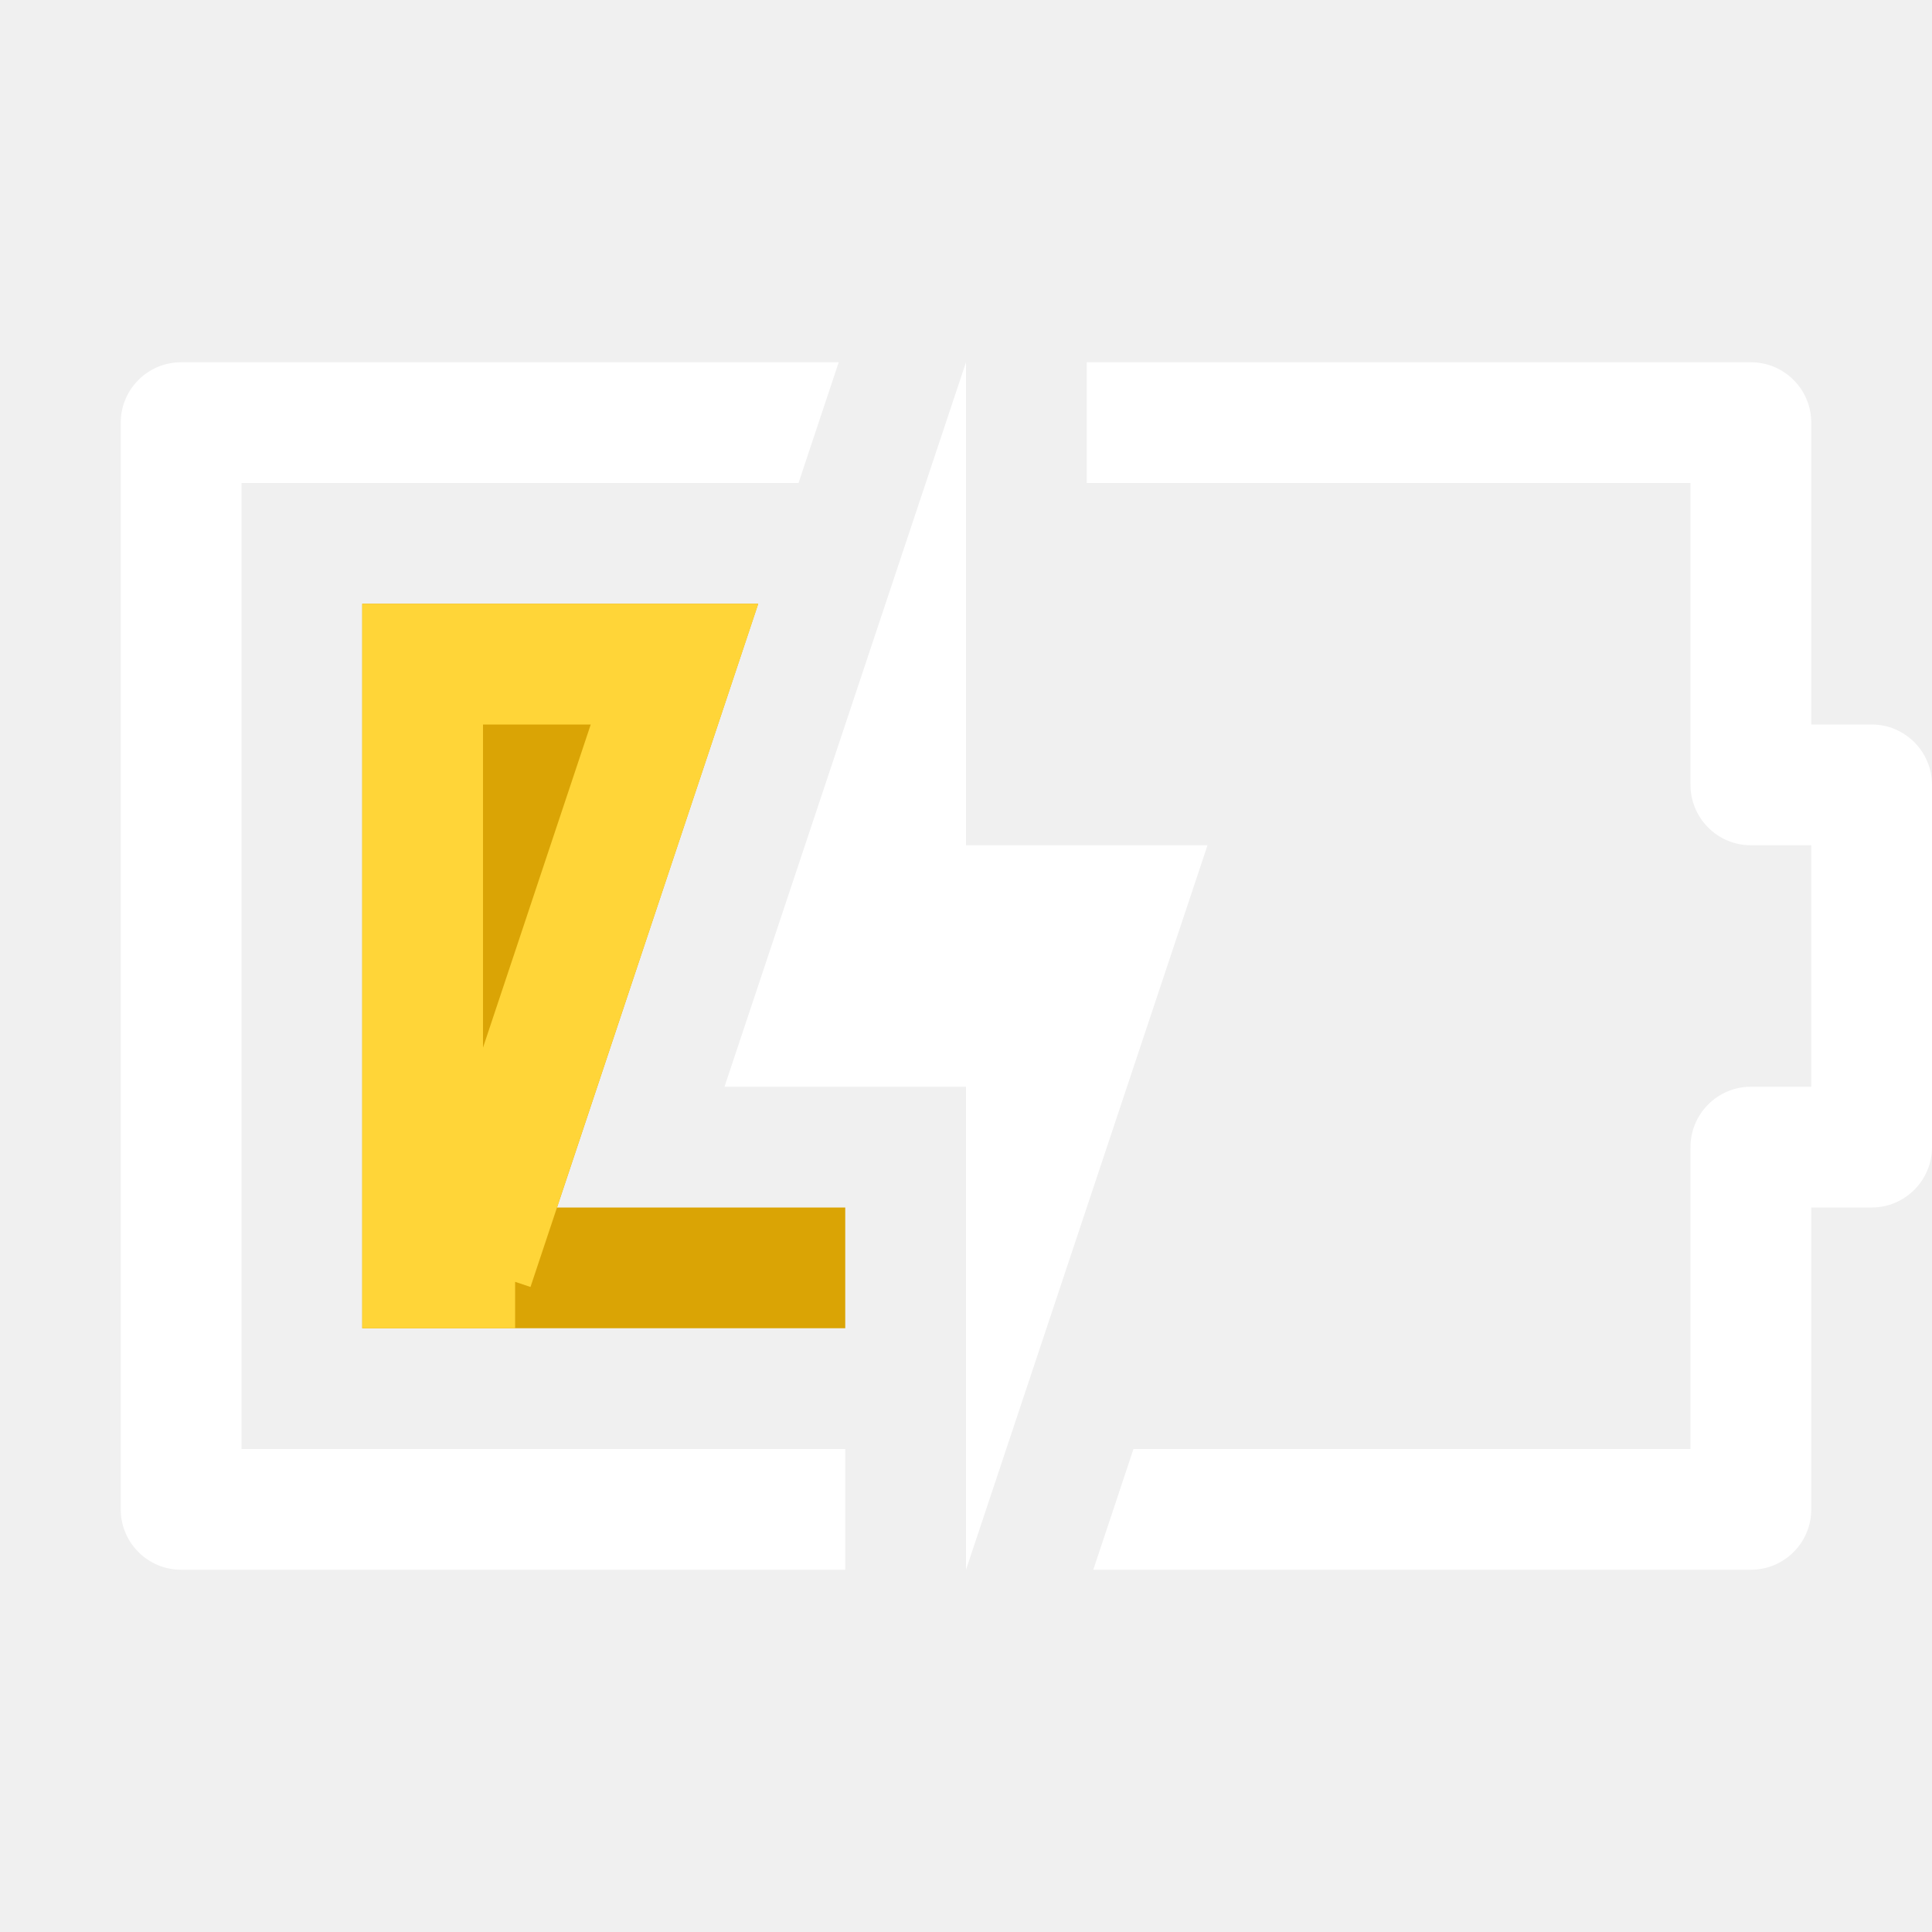
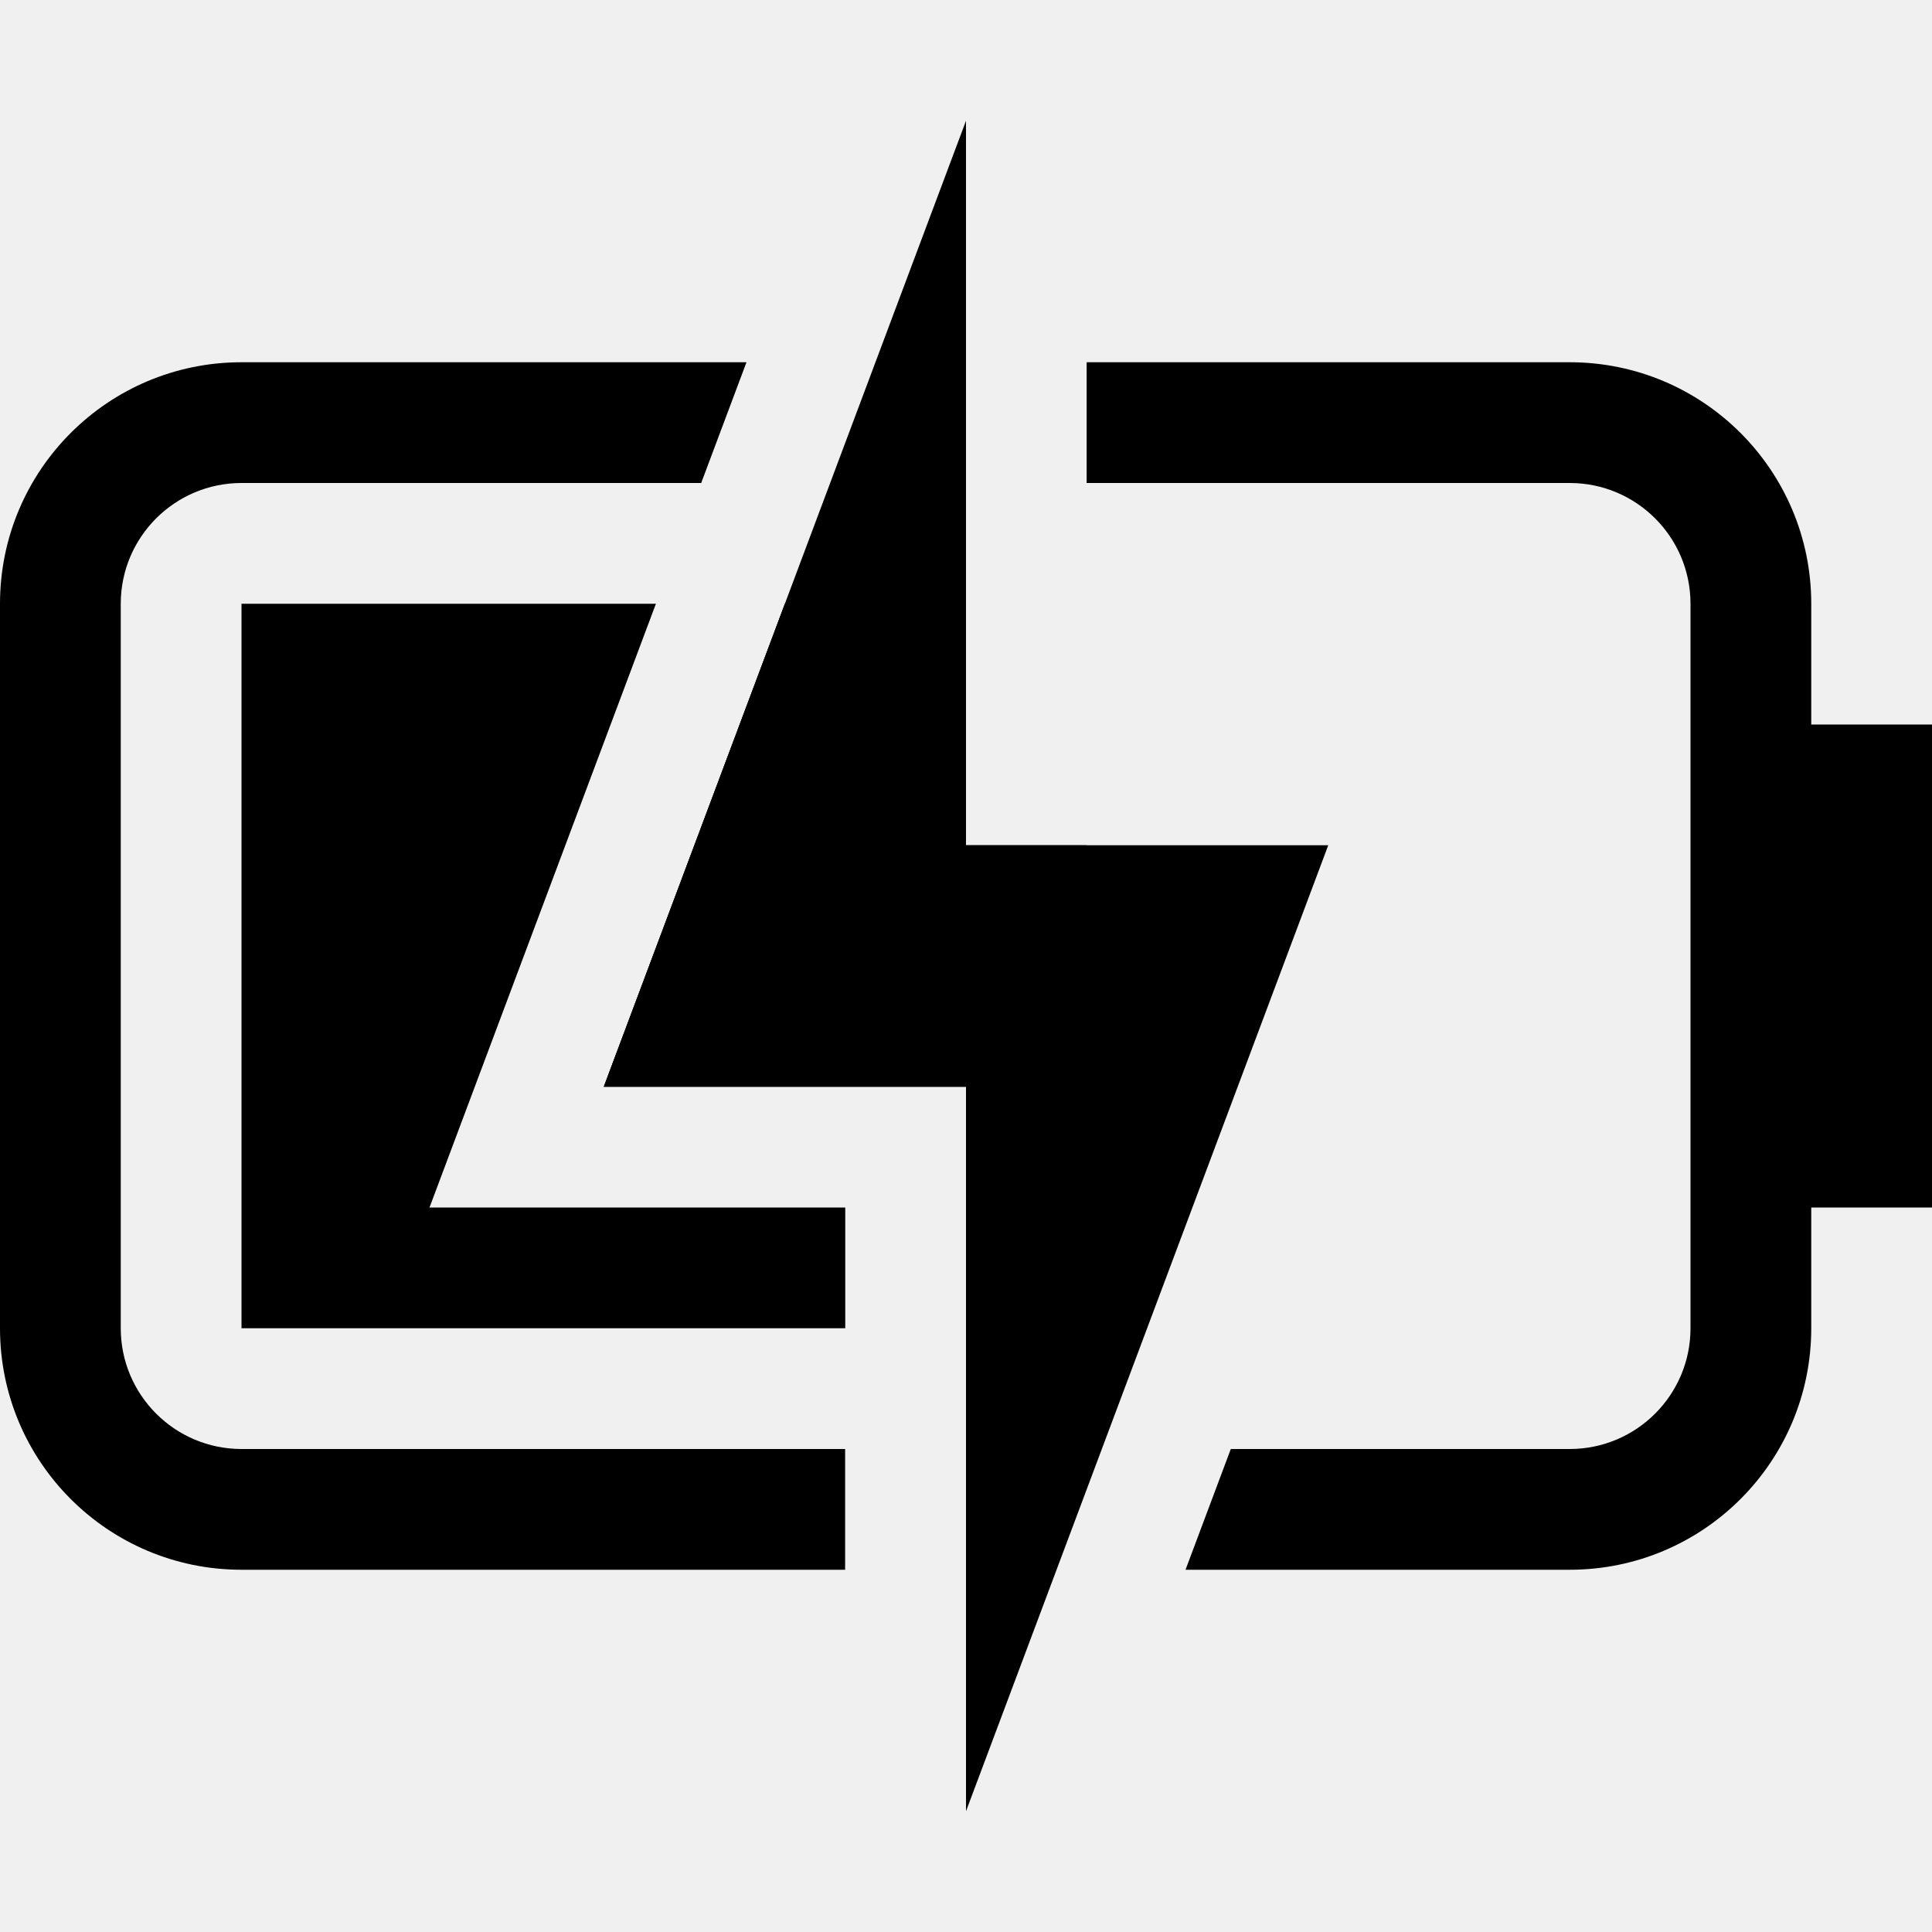
- <svg xmlns="http://www.w3.org/2000/svg" xmlns:xlink="http://www.w3.org/1999/xlink" width="16px" height="16px" viewBox="0 0 16 16" version="1.1">
-   <defs>
-     <path d="M6.279,5 L4.613,10 L7,10 L7,11 L3,11 L3,5 L6.279,5 Z" id="path-1" />
-   </defs>
-   <g id="Page-1" stroke="none" stroke-width="1" fill="none" fill-rule="evenodd">
-     <g id="battery-040-plugged-symbolic">
-       <g id="Combined-Shape">
-         <use fill="#DAA405" fill-rule="evenodd" xlink:href="#path-1" />
-         <path stroke="#FFD538" stroke-width="1" d="M5.586,5.5 L3.5,5.5 L3.5,10.5 L4.266,10.5 L3.919,10.5 L5.586,5.5 Z" />
-       </g>
-       <path d="M9.054,13 L9.387,12 L14,12 L14,9.5 C14,9.224 14.224,9 14.5,9 L15,9 L15,7 L14.5,7 C14.224,7 14,6.776 14,6.5 L14,4 L9,4 L9,3 L14.5,3 C14.776,3 15,3.224 15,3.5 L15,6 L15.5,6 C15.776,6 16,6.224 16,6.5 L16,9.5 C16,9.776 15.776,10 15.5,10 L15,10 L15,12.5 C15,12.776 14.776,13 14.5,13 L9.054,13 Z M7,13 L1.5,13 C1.224,13 1,12.776 1,12.5 L1,3.5 C1,3.224 1.224,3 1.5,3 L6.946,3 L6.613,4 L2,4 L2,12 L7,12 L7,13 Z" id="Combined-Shape" fill="#FFFFFF" fill-rule="nonzero" />
-       <polygon id="Fill-252" fill="#FFFFFF" points="10 7 8 13 8 9 6 9 8 3 8 7" />
-     </g>
+ <svg xmlns="http://www.w3.org/2000/svg" width="16px" height="16px" viewBox="0 0 16 16" version="1.1">
+   <g id="battery-040-plugged-symbolic-dark" stroke="none" stroke-width="1" fill="none" fill-rule="evenodd">
+     <path d="M2,5 L5.432,5 L3.557,10 L7,10 L7,11 L2,11 L2,5 Z M8,5 L8,7 L9,7 L9,11 L8,11 L8,9 L5,9 L6.5,5 L8,5 Z" id="形状" fill="#000000" />
+     <path d="M8,1 L8,7 L11,7 L8,15 L8,9 L5,9 L8,1 Z M6.182,3 L5.807,4 L2,4 C1.448,4 1,4.448 1,5 L1,11 C1,11.552 1.448,12 2,12 L6.999,12 L6.999,13 L2,13 C0.895,13 0,12.105 0,11 L0,5 C0,3.895 0.895,3 2,3 L6.182,3 Z M8.999,3 L13,3 C14.105,3 15,3.895 15,5 L15,6 L16,6 L16,10 L15,10 L15,11 C15,12.105 14.105,13 13,13 L9.818,13 L10.193,12 L13,12 C13.552,12 14,11.552 14,11 L14,5 C14,4.448 13.552,4 13,4 L8.999,4 L8.999,3 Z" id="形状" fill="#000000" fill-rule="nonzero" />
  </g>
</svg>
